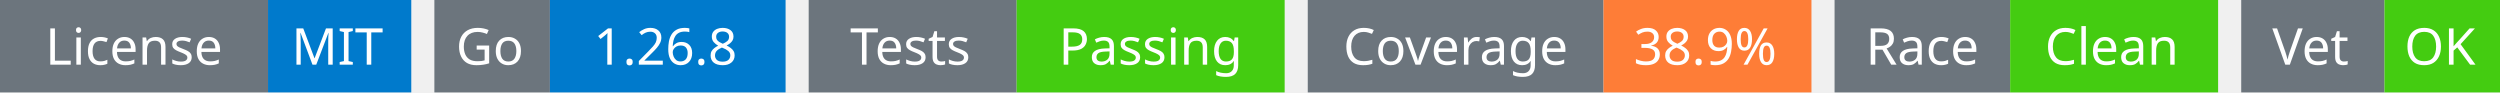
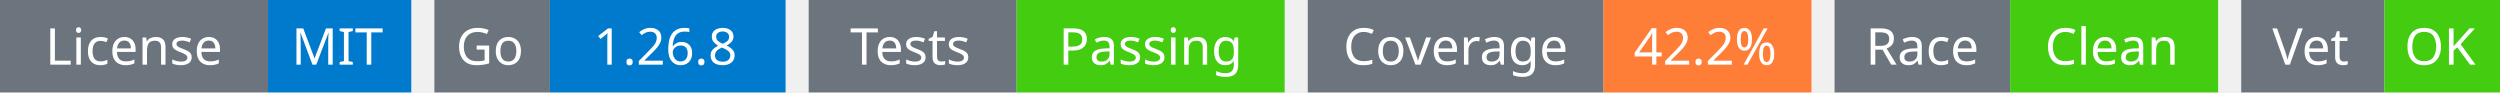
<svg xmlns="http://www.w3.org/2000/svg" width="541" height="20" viewBox="0 0 541 20">
  <g transform="translate(0, 0)">
    <rect x="0" y="0" width="58" height="20" fill="#6c757d" />
    <rect x="58" y="0" width="31" height="20" fill="#007acc" />
    <text x="29" y="14" text-anchor="middle" font-family="sans-serif" font-size="11" fill="white">License</text>
    <text x="73" y="14" text-anchor="middle" font-family="sans-serif" font-size="11" fill="white">MIT</text>
  </g>
  <g transform="translate(94, 0)">
    <rect x="0" y="0" width="25" height="20" fill="#6c757d" />
    <rect x="25" y="0" width="51" height="20" fill="#007acc" />
    <text x="12" y="14" text-anchor="middle" font-family="sans-serif" font-size="11" fill="white">Go</text>
    <text x="50" y="14" text-anchor="middle" font-family="sans-serif" font-size="11" fill="white">1.26.8</text>
  </g>
  <g transform="translate(175, 0)">
    <rect x="0" y="0" width="45" height="20" fill="#6c757d" />
    <rect x="45" y="0" width="58" height="20" fill="#4c1" />
    <text x="22" y="14" text-anchor="middle" font-family="sans-serif" font-size="11" fill="white">Tests</text>
    <text x="74" y="14" text-anchor="middle" font-family="sans-serif" font-size="11" fill="white">Passing</text>
  </g>
  <g transform="translate(283, 0)">
    <rect x="0" y="0" width="64" height="20" fill="#6c757d" />
    <rect x="64" y="0" width="45" height="20" fill="#fe7d37" />
    <text x="32" y="14" text-anchor="middle" font-family="sans-serif" font-size="11" fill="white">Coverage</text>
-     <text x="86" y="14" text-anchor="middle" font-family="sans-serif" font-size="11" fill="white">38.9%</text>
+     <text x="86" y="14" text-anchor="middle" font-family="sans-serif" font-size="11" fill="white">42.2%</text>
  </g>
  <g transform="translate(397, 0)">
    <rect x="0" y="0" width="38" height="20" fill="#6c757d" />
    <rect x="38" y="0" width="45" height="20" fill="#4c1" />
    <text x="19" y="14" text-anchor="middle" font-family="sans-serif" font-size="11" fill="white">Race</text>
    <text x="60" y="14" text-anchor="middle" font-family="sans-serif" font-size="11" fill="white">Clean</text>
  </g>
  <g transform="translate(485, 0)">
    <rect x="0" y="0" width="31" height="20" fill="#6c757d" />
    <rect x="31" y="0" width="25" height="20" fill="#4c1" />
    <text x="15" y="14" text-anchor="middle" font-family="sans-serif" font-size="11" fill="white">Vet</text>
    <text x="43" y="14" text-anchor="middle" font-family="sans-serif" font-size="11" fill="white">OK</text>
  </g>
</svg>
